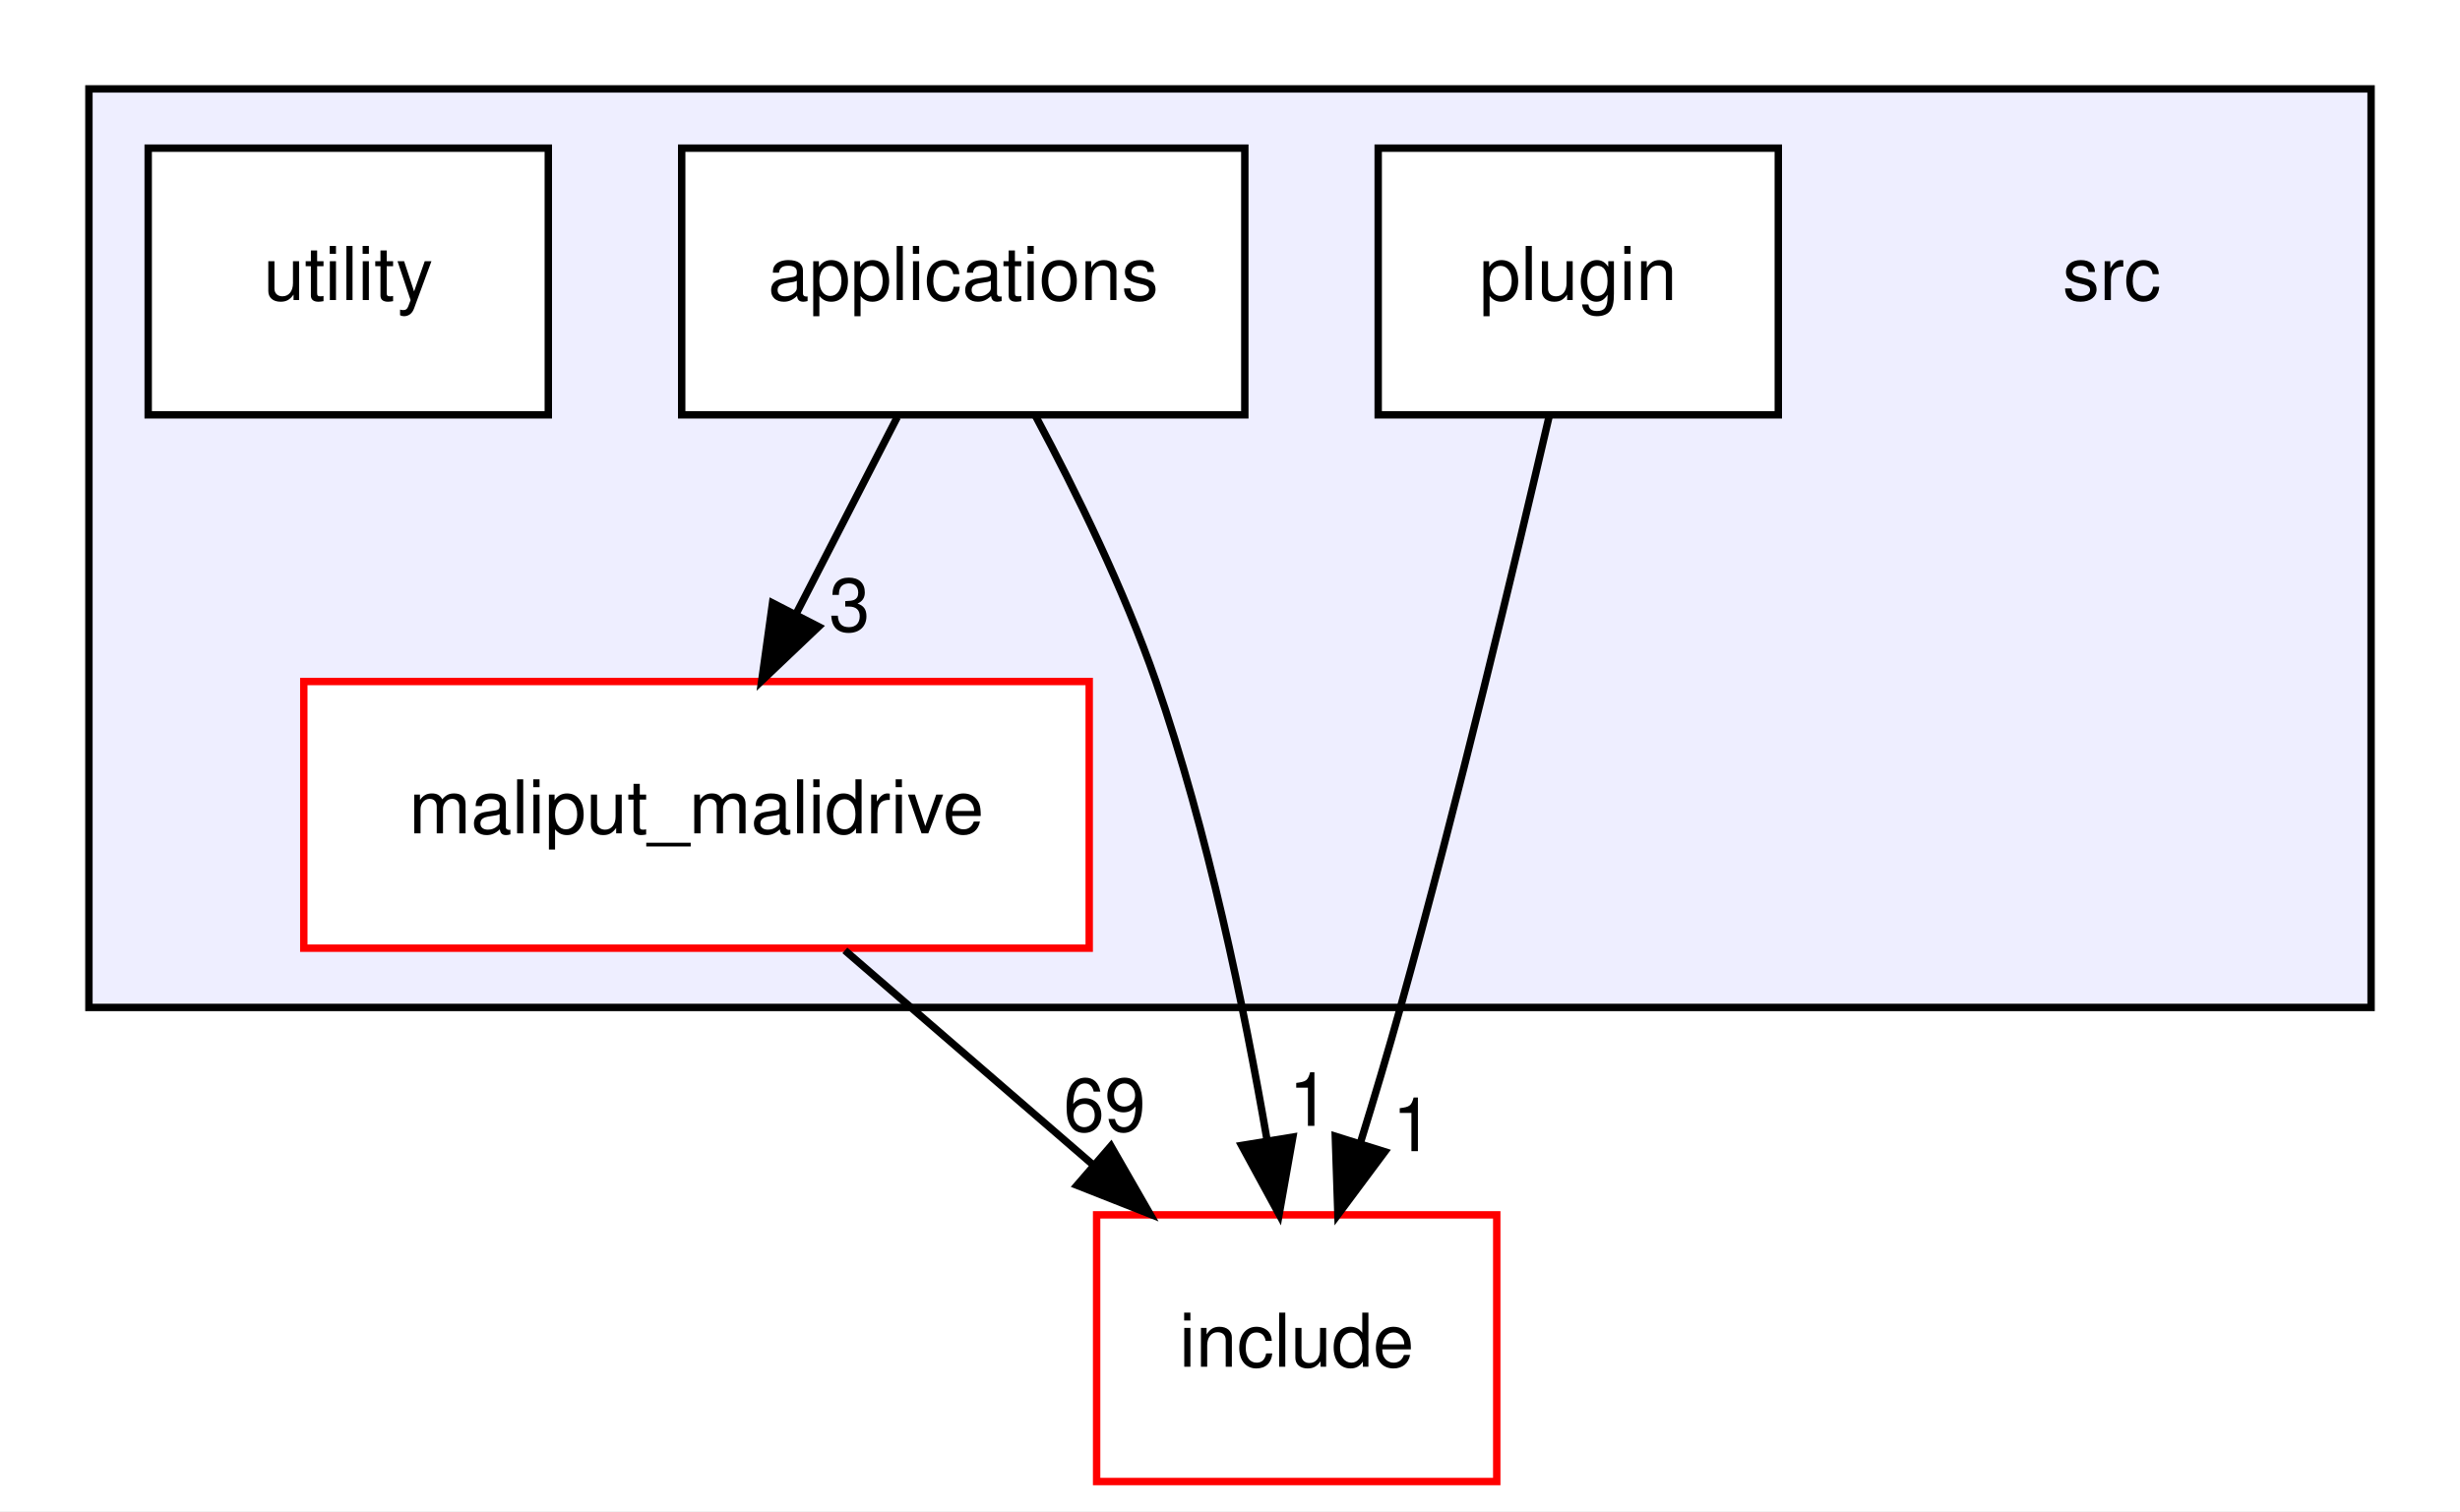
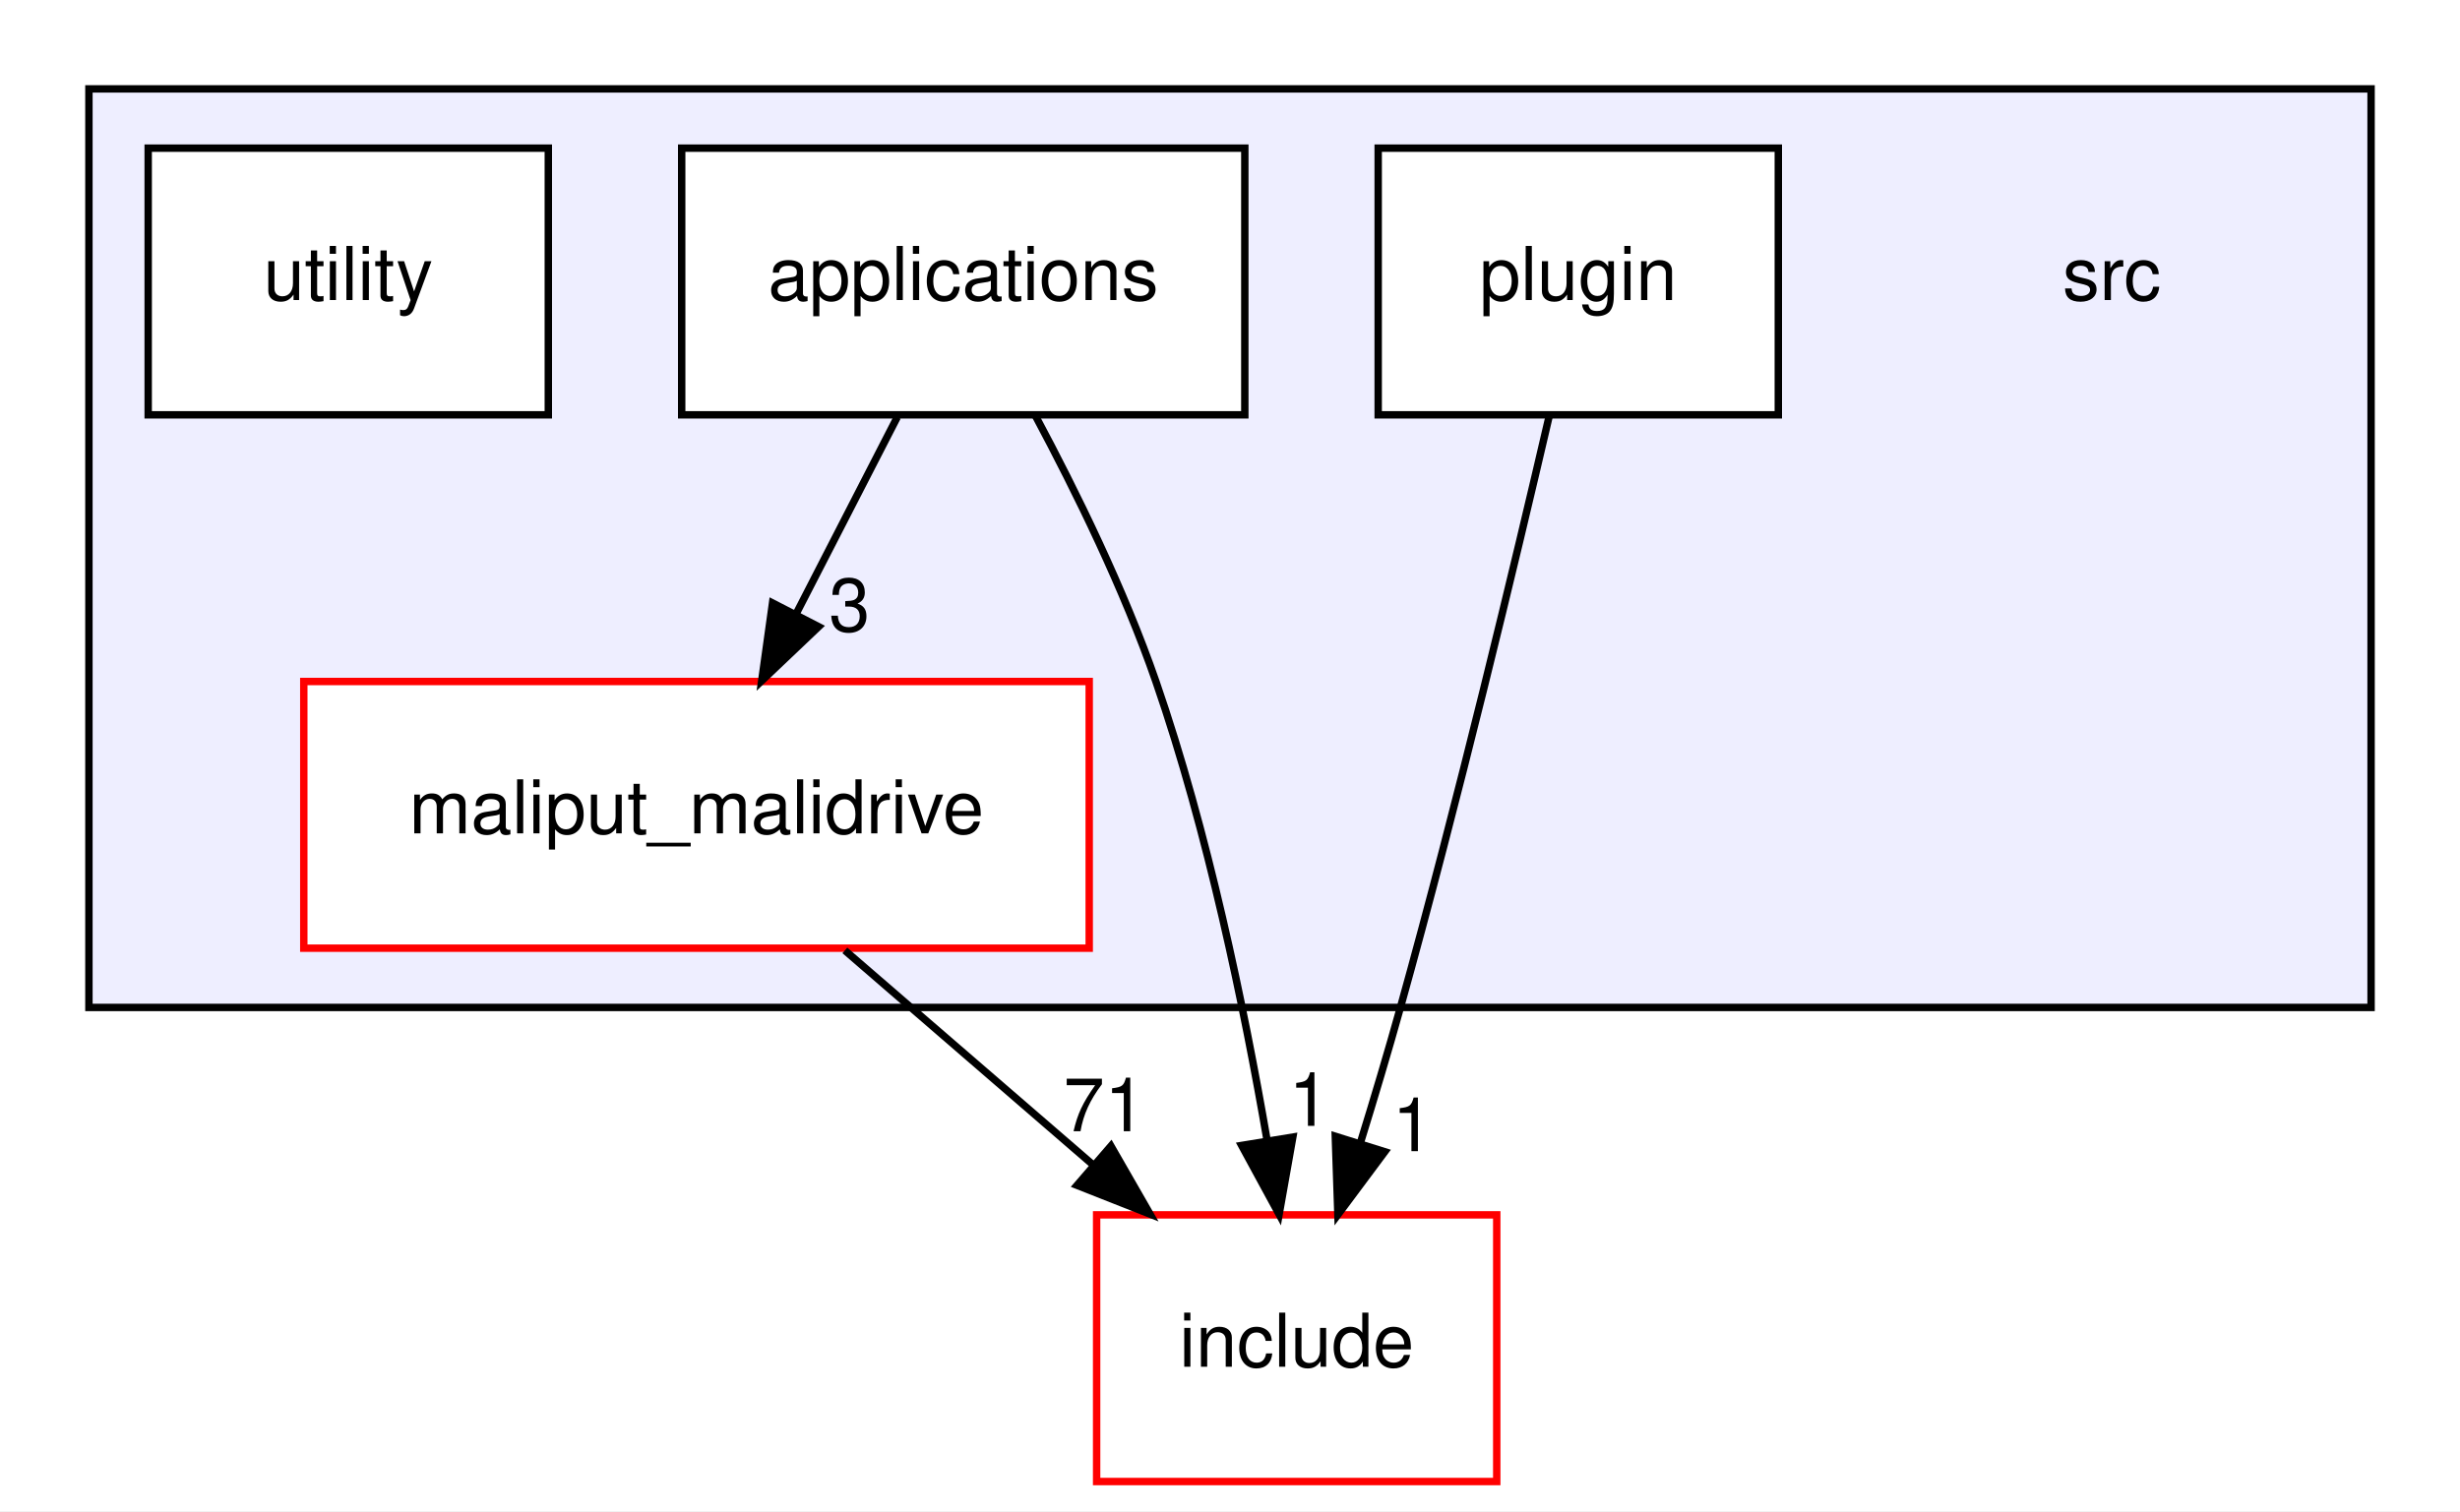
<svg xmlns="http://www.w3.org/2000/svg" xmlns:xlink="http://www.w3.org/1999/xlink" width="332pt" height="204pt" viewBox="0.00 0.00 332.00 204.00">
  <g id="graph0" class="graph" transform="scale(1 1) rotate(0) translate(4 200)">
    <polygon fill="white" stroke="transparent" points="-4,4 -4,-200 328,-200 328,4 -4,4" />
    <g id="clust1" class="cluster">
      <g id="a_clust1">
        <a xlink:href="dir_68267d1309a1af8e8297ef4c3efbcdba.html" target="_top">
          <polygon fill="#eeeeff" stroke="black" points="8,-64 8,-188 316,-188 316,-64 8,-64" />
        </a>
      </g>
    </g>
    <g id="node1" class="node">
      <text text-anchor="middle" x="281" y="-159.5" font-family="Helvetica,sans-Serif" font-size="10.00">src</text>
    </g>
    <g id="node2" class="node">
      <g id="a_node2">
        <a xlink:href="dir_5300cae3a1557603f8e561b18f8f3907.html" target="_top" xlink:title="applications">
          <polygon fill="white" stroke="black" points="164,-180 88,-180 88,-144 164,-144 164,-180" />
          <text text-anchor="middle" x="126" y="-159.5" font-family="Helvetica,sans-Serif" font-size="10.00">applications</text>
        </a>
      </g>
    </g>
    <g id="node3" class="node">
      <g id="a_node3">
        <a xlink:href="dir_6999865786191093171eaf56dfb05f4a.html" target="_top" xlink:title="maliput_malidrive">
          <polygon fill="white" stroke="red" points="143,-108 37,-108 37,-72 143,-72 143,-108" />
          <text text-anchor="middle" x="90" y="-87.5" font-family="Helvetica,sans-Serif" font-size="10.00">maliput_malidrive</text>
        </a>
      </g>
    </g>
    <g id="edge2" class="edge">
      <path fill="none" stroke="black" d="M117.1,-143.7C113,-135.73 108.05,-126.1 103.51,-117.26" />
      <polygon fill="black" stroke="black" points="106.48,-115.4 98.8,-108.1 100.26,-118.6 106.48,-115.4" />
      <g id="a_edge2-headlabel">
        <a xlink:href="dir_000013_000001.html" target="_top" xlink:title="3">
          <text text-anchor="middle" x="110.65" y="-114.79" font-family="Helvetica,sans-Serif" font-size="10.00">3</text>
        </a>
      </g>
    </g>
    <g id="node6" class="node">
      <g id="a_node6">
        <a xlink:href="dir_d44c64559bbebec7f509842c48db8b23.html" target="_top" xlink:title="include">
          <polygon fill="white" stroke="red" points="198,-36 144,-36 144,0 198,0 198,-36" />
          <text text-anchor="middle" x="171" y="-15.5" font-family="Helvetica,sans-Serif" font-size="10.00">include</text>
        </a>
      </g>
    </g>
    <g id="edge3" class="edge">
      <path fill="none" stroke="black" d="M135.78,-143.8C141.21,-133.65 147.71,-120.4 152,-108 159.01,-87.75 163.92,-63.98 167,-46.1" />
      <polygon fill="black" stroke="black" points="170.48,-46.5 168.63,-36.07 163.57,-45.37 170.48,-46.5" />
      <g id="a_edge3-headlabel">
        <a xlink:href="dir_000013_000006.html" target="_top" xlink:title="1">
          <text text-anchor="middle" x="172.7" y="-48.01" font-family="Helvetica,sans-Serif" font-size="10.00">1</text>
        </a>
      </g>
    </g>
    <g id="edge1" class="edge">
      <path fill="none" stroke="black" d="M110.02,-71.7C120.13,-62.97 132.54,-52.24 143.52,-42.75" />
      <polygon fill="black" stroke="black" points="145.93,-45.29 151.21,-36.1 141.35,-39.99 145.93,-45.29" />
      <g id="a_edge1-headlabel">
-         <a xlink:href="dir_000001_000006.html" target="_top" xlink:title="69">
-           <text text-anchor="middle" x="145.07" y="-47.29" font-family="Helvetica,sans-Serif" font-size="10.00">69</text>
+         <a xlink:href="dir_000001_000006.html" target="_top" xlink:title="71">
+           <text text-anchor="middle" x="145.07" y="-47.29" font-family="Helvetica,sans-Serif" font-size="10.00">71</text>
        </a>
      </g>
    </g>
    <g id="node4" class="node">
      <g id="a_node4">
        <a xlink:href="dir_40bb855b7b2023435b78cde29725ed48.html" target="_top" xlink:title="plugin">
          <polygon fill="white" stroke="black" points="236,-180 182,-180 182,-144 236,-144 236,-180" />
          <text text-anchor="middle" x="209" y="-159.5" font-family="Helvetica,sans-Serif" font-size="10.00">plugin</text>
        </a>
      </g>
    </g>
    <g id="edge4" class="edge">
      <path fill="none" stroke="black" d="M205.06,-143.75C200.53,-124.29 192.74,-91.74 185,-64 183.34,-58.04 181.44,-51.68 179.58,-45.67" />
      <polygon fill="black" stroke="black" points="182.89,-44.52 176.56,-36.02 176.21,-46.61 182.89,-44.52" />
      <g id="a_edge4-headlabel">
        <a xlink:href="dir_000016_000006.html" target="_top" xlink:title="1">
          <text text-anchor="middle" x="186.67" y="-44.6" font-family="Helvetica,sans-Serif" font-size="10.00">1</text>
        </a>
      </g>
    </g>
    <g id="node5" class="node">
      <g id="a_node5">
        <a xlink:href="dir_0619a8f54b4fad7043a6de45be8fde0b.html" target="_top" xlink:title="utility">
          <polygon fill="white" stroke="black" points="70,-180 16,-180 16,-144 70,-144 70,-180" />
          <text text-anchor="middle" x="43" y="-159.5" font-family="Helvetica,sans-Serif" font-size="10.00">utility</text>
        </a>
      </g>
    </g>
  </g>
</svg>
